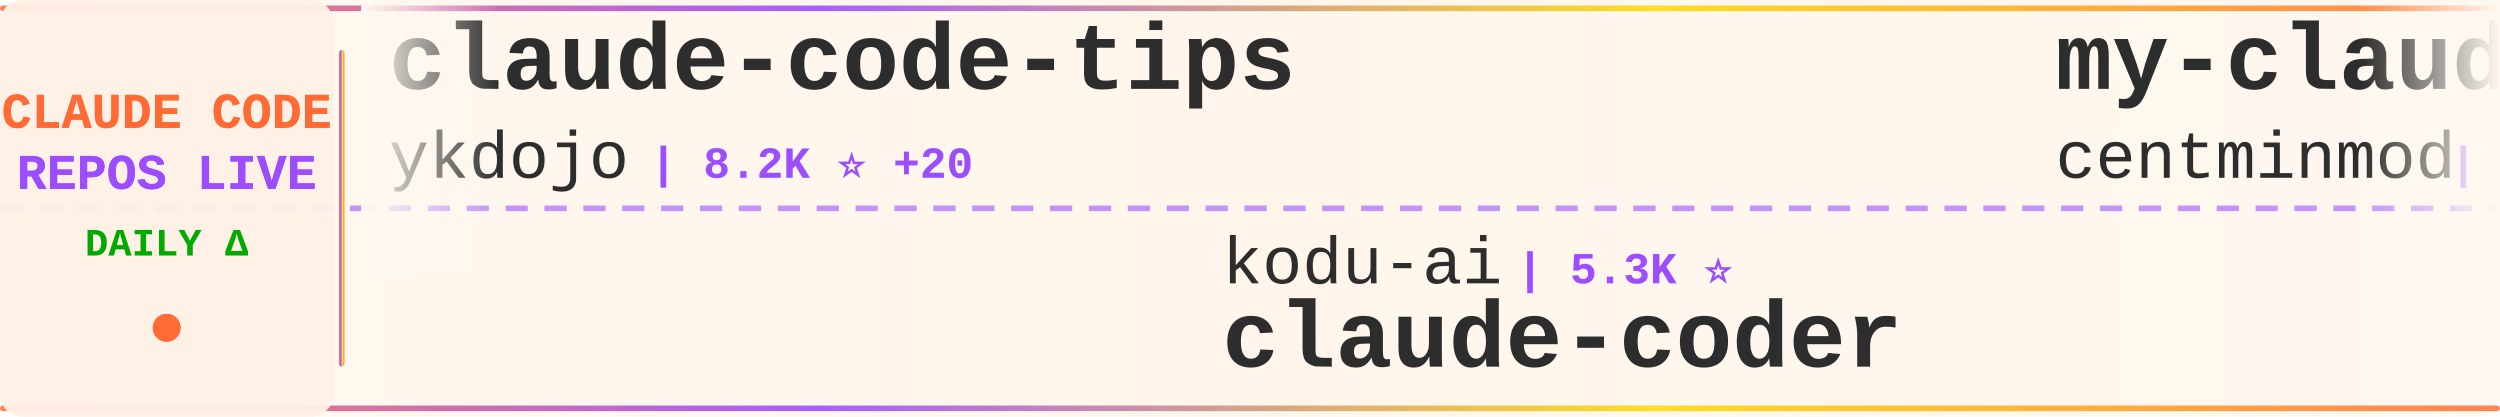
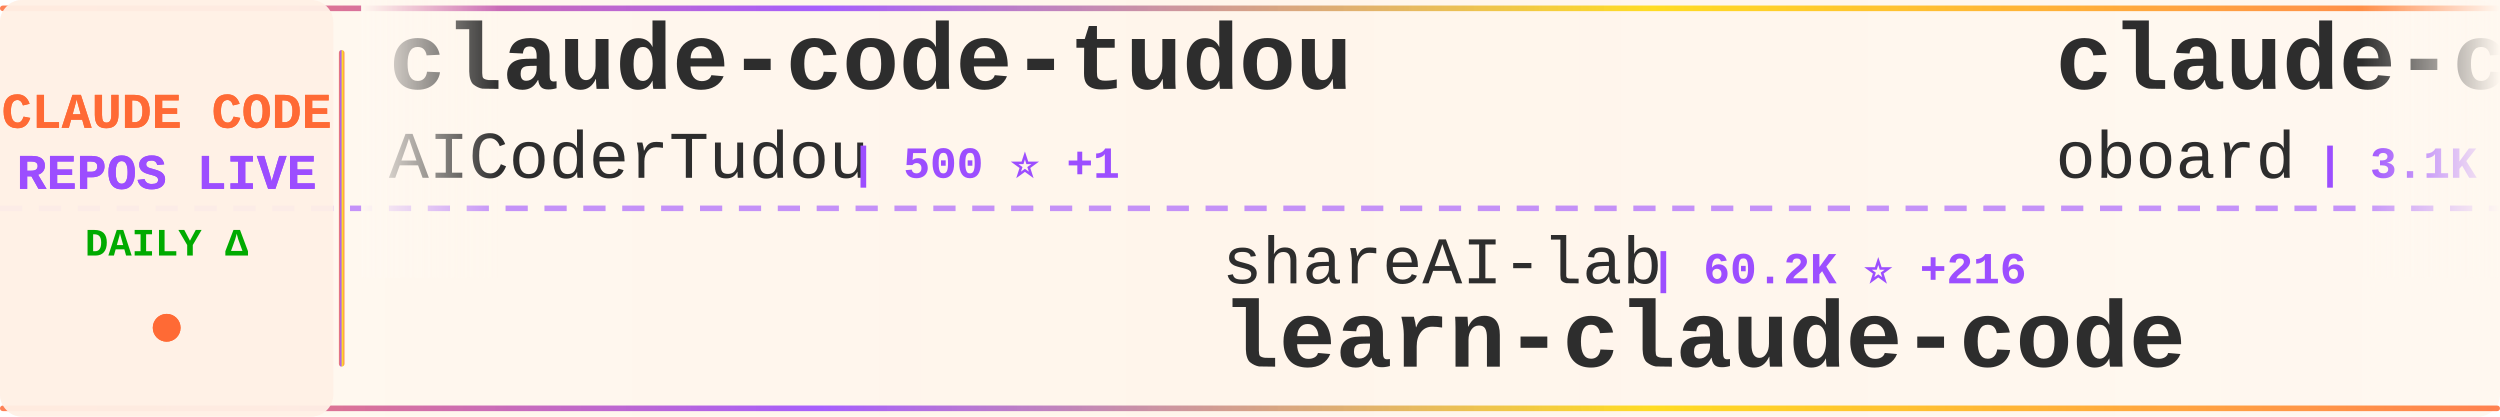
<svg xmlns="http://www.w3.org/2000/svg" width="900" height="150">
  <defs>
    <linearGradient id="tickerBg" x1="0%" y1="0%" x2="100%" y2="0%">
      <stop offset="0%" style="stop-color:#fff8f0;stop-opacity:0.98" />
      <stop offset="50%" style="stop-color:#fff5eb;stop-opacity:1" />
      <stop offset="100%" style="stop-color:#fff8f0;stop-opacity:0.98" />
    </linearGradient>
    <linearGradient id="borderGrad" x1="0%" y1="0%" x2="100%" y2="0%">
      <stop offset="0%" style="stop-color:#FF6B35;stop-opacity:0.85">
        <animate attributeName="stop-opacity" values="0.85;1;0.85" dur="2s" repeatCount="indefinite" />
      </stop>
      <stop offset="33%" style="stop-color:#9C4EFF;stop-opacity:0.9">
        <animate attributeName="stop-opacity" values="0.9;1;0.9" dur="2.2s" repeatCount="indefinite" />
      </stop>
      <stop offset="66%" style="stop-color:#FFD700;stop-opacity:0.85">
        <animate attributeName="stop-opacity" values="0.85;1;0.85" dur="1.8s" repeatCount="indefinite" />
      </stop>
      <stop offset="100%" style="stop-color:#FF6B35;stop-opacity:0.85">
        <animate attributeName="stop-opacity" values="0.85;1;0.85" dur="2s" repeatCount="indefinite" />
      </stop>
    </linearGradient>
    <filter id="textGlow">
      <feGaussianBlur stdDeviation="0.15" result="coloredBlur" />
      <feMerge>
        <feMergeNode in="coloredBlur" />
        <feMergeNode in="SourceGraphic" />
      </feMerge>
    </filter>
    <filter id="metricGlow">
      <feGaussianBlur stdDeviation="0.2" result="coloredBlur" />
      <feMerge>
        <feMergeNode in="coloredBlur" />
        <feMergeNode in="SourceGraphic" />
      </feMerge>
    </filter>
    <linearGradient id="leftFade" x1="0%" y1="0%" x2="100%" y2="0%">
      <stop offset="0%" style="stop-color:#fff8f0;stop-opacity:1" />
      <stop offset="100%" style="stop-color:#fff8f0;stop-opacity:0" />
    </linearGradient>
    <linearGradient id="rightFade" x1="0%" y1="0%" x2="100%" y2="0%">
      <stop offset="0%" style="stop-color:#fff8f0;stop-opacity:0" />
      <stop offset="100%" style="stop-color:#fff8f0;stop-opacity:1" />
    </linearGradient>
  </defs>
  <rect width="900" height="150" fill="url(#tickerBg)" rx="8" />
  <rect x="0" y="2" width="900" height="2" fill="url(#borderGrad)" rx="1" />
  <rect x="0" y="146" width="900" height="2" fill="url(#borderGrad)" rx="1" />
  <line x1="0" y1="75" x2="900" y2="75" stroke="#9C4EFF" stroke-width="2" stroke-dasharray="8 6" opacity="0.6" />
  <rect x="0" y="0" width="120" height="150" fill="#fff0e6" opacity="0.95" rx="8" />
  <text x="60" y="46" font-family="'Courier New', monospace" font-size="18" font-weight="bold" fill="#FF6B35" text-anchor="middle" filter="url(#textGlow)">
    CLAUDE CODE
  </text>
  <text x="60" y="68" font-family="'Courier New', monospace" font-size="18" font-weight="bold" fill="#9C4EFF" text-anchor="middle" filter="url(#textGlow)">
    REPOS LIVE
  </text>
  <text x="60" y="92" font-family="'Courier New', monospace" font-size="14" font-weight="bold" fill="#00aa00" text-anchor="middle">
    DAILY Δ
  </text>
  <circle cx="60" cy="118" r="5" fill="#FF6B35" filter="url(#metricGlow)">
    <animate attributeName="r" values="4;6;4" dur="1.5s" repeatCount="indefinite" />
    <animate attributeName="opacity" values="0.6;1;0.6" dur="1.5s" repeatCount="indefinite" />
  </circle>
  <rect x="122" y="18" width="2" height="114" fill="url(#borderGrad)" rx="1" />
  <clipPath id="tickerClip">
    <rect x="130" y="0" width="770" height="150" />
  </clipPath>
  <g clip-path="url(#tickerClip)">
    <g id="tickerItems">
      <animateTransform attributeName="transform" attributeType="XML" type="translate" from="0 0" to="-3000 0" dur="54s" repeatCount="indefinite" />
      <g transform="translate(0, 0)">
-         <text x="140" y="32" font-family="'Courier New', monospace" font-size="34" font-weight="bold" fill="#2d2d2d">claude-code-tips</text>
-         <text x="140" y="64" font-family="'Courier New', monospace" font-size="24" font-weight="normal" fill="#2d2d2d" opacity="1.0">ykdojo</text>
-         <text x="234" y="64" font-family="'Courier New', monospace" font-size="16" font-weight="bold" fill="#9C4EFF"> | 8.2K ⭐ +20</text>
+         <text x="140" y="32" font-family="'Courier New', monospace" font-size="34" font-weight="bold" fill="#2d2d2d">claude-code-tudou</text>
+         <text x="140" y="64" font-family="'Courier New', monospace" font-size="24" font-weight="normal" fill="#2d2d2d" opacity="1.0">AICoderTudou</text>
+         <text x="306" y="64" font-family="'Courier New', monospace" font-size="16" font-weight="bold" fill="#9C4EFF"> | 500 ⭐ +1</text>
      </g>
      <g transform="translate(300, 0)">
-         <text x="140" y="102" font-family="'Courier New', monospace" font-size="24" font-weight="normal" fill="#2d2d2d" opacity="1.0">kodu-ai</text>
-         <text x="246" y="102" font-family="'Courier New', monospace" font-size="16" font-weight="bold" fill="#9C4EFF"> | 5.3K ⭐</text>
-         <text x="140" y="132" font-family="'Courier New', monospace" font-size="34" font-weight="bold" fill="#2d2d2d">claude-coder</text>
+         <text x="140" y="102" font-family="'Courier New', monospace" font-size="24" font-weight="normal" fill="#2d2d2d" opacity="1.0">shareAI-lab</text>
+         <text x="294" y="102" font-family="'Courier New', monospace" font-size="16" font-weight="bold" fill="#9C4EFF"> | 60.2K ⭐ +216</text>
+         <text x="140" y="132" font-family="'Courier New', monospace" font-size="34" font-weight="bold" fill="#2d2d2d">learn-claude-code</text>
      </g>
      <g transform="translate(600, 0)">
-         <text x="140" y="32" font-family="'Courier New', monospace" font-size="34" font-weight="bold" fill="#2d2d2d">my-claude-code-setup</text>
-         <text x="140" y="64" font-family="'Courier New', monospace" font-size="24" font-weight="normal" fill="#2d2d2d" opacity="1.0">centminmod</text>
-         <text x="282" y="64" font-family="'Courier New', monospace" font-size="16" font-weight="bold" fill="#9C4EFF"> | 2.3K ⭐ +4</text>
+         <text x="140" y="32" font-family="'Courier New', monospace" font-size="34" font-weight="bold" fill="#2d2d2d">claude-code-rev</text>
+         <text x="140" y="64" font-family="'Courier New', monospace" font-size="24" font-weight="normal" fill="#2d2d2d" opacity="1.0">oboard</text>
+         <text x="234" y="64" font-family="'Courier New', monospace" font-size="16" font-weight="bold" fill="#9C4EFF"> | 3.1K ⭐ +6</text>
      </g>
      <g transform="translate(900, 0)">
+         <text x="140" y="102" font-family="'Courier New', monospace" font-size="24" font-weight="normal" fill="#2d2d2d" opacity="1.0">ghuntley</text>
+         <text x="258" y="102" font-family="'Courier New', monospace" font-size="16" font-weight="bold" fill="#9C4EFF"> | 976 ⭐</text>
+         <text x="140" y="132" font-family="'Courier New', monospace" font-size="34" font-weight="bold" fill="#2d2d2d">claude-code-source-code-...</text>
+       </g>
+       <g transform="translate(1200, 0)">
+         <text x="140" y="32" font-family="'Courier New', monospace" font-size="34" font-weight="bold" fill="#2d2d2d">claude-plugins-official</text>
+         <text x="140" y="64" font-family="'Courier New', monospace" font-size="24" font-weight="normal" fill="#2d2d2d" opacity="1.0">anthropics</text>
+         <text x="282" y="64" font-family="'Courier New', monospace" font-size="16" font-weight="bold" fill="#9C4EFF"> | 19.3K ⭐ +89</text>
+       </g>
+       <g transform="translate(1500, 0)">
+         <text x="140" y="102" font-family="'Courier New', monospace" font-size="24" font-weight="normal" fill="#2d2d2d" opacity="1.0">AprilNEA</text>
+         <text x="258" y="102" font-family="'Courier New', monospace" font-size="16" font-weight="bold" fill="#9C4EFF"> | 377 ⭐ +1</text>
+         <text x="140" y="132" font-family="'Courier New', monospace" font-size="34" font-weight="bold" fill="#2d2d2d">claude-code-source</text>
+       </g>
+       <g transform="translate(1800, 0)">
+         <text x="140" y="32" font-family="'Courier New', monospace" font-size="34" font-weight="bold" fill="#2d2d2d">claude-code-sourcemap</text>
+         <text x="140" y="64" font-family="'Courier New', monospace" font-size="24" font-weight="normal" fill="#2d2d2d" opacity="1.0">ChinaSiro</text>
+         <text x="270" y="64" font-family="'Courier New', monospace" font-size="16" font-weight="bold" fill="#9C4EFF"> | 9.2K ⭐ +10</text>
+       </g>
+       <g transform="translate(2100, 0)">
+         <text x="140" y="102" font-family="'Courier New', monospace" font-size="24" font-weight="normal" fill="#2d2d2d" opacity="1.0">anthropics</text>
+         <text x="282" y="102" font-family="'Courier New', monospace" font-size="16" font-weight="bold" fill="#9C4EFF"> | 821 ⭐ +1</text>
+         <text x="140" y="132" font-family="'Courier New', monospace" font-size="34" font-weight="bold" fill="#2d2d2d">claude-code-base-action</text>
+       </g>
+       <g transform="translate(2400, 0)">
+         <text x="140" y="32" font-family="'Courier New', monospace" font-size="34" font-weight="bold" fill="#2d2d2d">claude-code-sub-agents</text>
+         <text x="140" y="64" font-family="'Courier New', monospace" font-size="24" font-weight="normal" fill="#2d2d2d" opacity="1.0">lst97</text>
+         <text x="222" y="64" font-family="'Courier New', monospace" font-size="16" font-weight="bold" fill="#9C4EFF"> | 1.6K ⭐</text>
+       </g>
+       <g transform="translate(2700, 0)">
        <text x="140" y="102" font-family="'Courier New', monospace" font-size="24" font-weight="normal" fill="#2d2d2d" opacity="1.0">nanocoai</text>
-         <text x="258" y="102" font-family="'Courier New', monospace" font-size="16" font-weight="bold" fill="#9C4EFF"> | 28.8K ⭐ +27</text>
+         <text x="258" y="102" font-family="'Courier New', monospace" font-size="16" font-weight="bold" fill="#9C4EFF"> | 28.8K ⭐ +29</text>
        <text x="140" y="132" font-family="'Courier New', monospace" font-size="34" font-weight="bold" fill="#2d2d2d">nanoclaw</text>
      </g>
-       <g transform="translate(1200, 0)">
-         <text x="140" y="32" font-family="'Courier New', monospace" font-size="34" font-weight="bold" fill="#2d2d2d">CLIProxyAPI</text>
-         <text x="140" y="64" font-family="'Courier New', monospace" font-size="24" font-weight="normal" fill="#2d2d2d" opacity="1.0">router-for-me</text>
-         <text x="318" y="64" font-family="'Courier New', monospace" font-size="16" font-weight="bold" fill="#9C4EFF"> | 32.5K ⭐ +227</text>
-       </g>
-       <g transform="translate(1500, 0)">
-         <text x="140" y="102" font-family="'Courier New', monospace" font-size="24" font-weight="normal" fill="#2d2d2d" opacity="1.0">nicedreamzapp</text>
-         <text x="318" y="102" font-family="'Courier New', monospace" font-size="16" font-weight="bold" fill="#9C4EFF"> | 2.6K ⭐ +12</text>
-         <text x="140" y="132" font-family="'Courier New', monospace" font-size="34" font-weight="bold" fill="#2d2d2d">claude-code-local</text>
-       </g>
-       <g transform="translate(1800, 0)">
-         <text x="140" y="32" font-family="'Courier New', monospace" font-size="34" font-weight="bold" fill="#2d2d2d">claude-code-analysis</text>
-         <text x="140" y="64" font-family="'Courier New', monospace" font-size="24" font-weight="normal" fill="#2d2d2d" opacity="1.0">liuup</text>
-         <text x="222" y="64" font-family="'Courier New', monospace" font-size="16" font-weight="bold" fill="#9C4EFF"> | 2.4K ⭐ +30</text>
-       </g>
-       <g transform="translate(2100, 0)">
-         <text x="140" y="102" font-family="'Courier New', monospace" font-size="24" font-weight="normal" fill="#2d2d2d" opacity="1.0">frankbria</text>
-         <text x="270" y="102" font-family="'Courier New', monospace" font-size="16" font-weight="bold" fill="#9C4EFF"> | 9.1K ⭐ +13</text>
-         <text x="140" y="132" font-family="'Courier New', monospace" font-size="34" font-weight="bold" fill="#2d2d2d">ralph-claude-code</text>
-       </g>
-       <g transform="translate(2400, 0)">
-         <text x="140" y="32" font-family="'Courier New', monospace" font-size="34" font-weight="bold" fill="#2d2d2d">claude-code-source</text>
-         <text x="140" y="64" font-family="'Courier New', monospace" font-size="24" font-weight="normal" fill="#2d2d2d" opacity="1.0">hangsman</text>
-         <text x="258" y="64" font-family="'Courier New', monospace" font-size="16" font-weight="bold" fill="#9C4EFF"> | 775 ⭐ +1</text>
-       </g>
-       <g transform="translate(2700, 0)">
-         <text x="140" y="102" font-family="'Courier New', monospace" font-size="24" font-weight="normal" fill="#2d2d2d" opacity="1.0">musistudio</text>
-         <text x="282" y="102" font-family="'Courier New', monospace" font-size="16" font-weight="bold" fill="#9C4EFF"> | 33.9K ⭐ +58</text>
-         <text x="140" y="132" font-family="'Courier New', monospace" font-size="34" font-weight="bold" fill="#2d2d2d">claude-code-router</text>
-       </g>
      <g transform="translate(3000, 0)">
-         <text x="140" y="32" font-family="'Courier New', monospace" font-size="34" font-weight="bold" fill="#2d2d2d">claude-code-tips</text>
-         <text x="140" y="64" font-family="'Courier New', monospace" font-size="24" font-weight="normal" fill="#2d2d2d" opacity="1.0">ykdojo</text>
-         <text x="234" y="64" font-family="'Courier New', monospace" font-size="16" font-weight="bold" fill="#9C4EFF"> | 8.2K ⭐ +20</text>
+         <text x="140" y="32" font-family="'Courier New', monospace" font-size="34" font-weight="bold" fill="#2d2d2d">claude-code-tudou</text>
+         <text x="140" y="64" font-family="'Courier New', monospace" font-size="24" font-weight="normal" fill="#2d2d2d" opacity="1.0">AICoderTudou</text>
+         <text x="306" y="64" font-family="'Courier New', monospace" font-size="16" font-weight="bold" fill="#9C4EFF"> | 500 ⭐ +1</text>
      </g>
      <g transform="translate(3300, 0)">
-         <text x="140" y="102" font-family="'Courier New', monospace" font-size="24" font-weight="normal" fill="#2d2d2d" opacity="1.0">kodu-ai</text>
-         <text x="246" y="102" font-family="'Courier New', monospace" font-size="16" font-weight="bold" fill="#9C4EFF"> | 5.3K ⭐</text>
-         <text x="140" y="132" font-family="'Courier New', monospace" font-size="34" font-weight="bold" fill="#2d2d2d">claude-coder</text>
+         <text x="140" y="102" font-family="'Courier New', monospace" font-size="24" font-weight="normal" fill="#2d2d2d" opacity="1.0">shareAI-lab</text>
+         <text x="294" y="102" font-family="'Courier New', monospace" font-size="16" font-weight="bold" fill="#9C4EFF"> | 60.2K ⭐ +216</text>
+         <text x="140" y="132" font-family="'Courier New', monospace" font-size="34" font-weight="bold" fill="#2d2d2d">learn-claude-code</text>
      </g>
      <g transform="translate(3600, 0)">
-         <text x="140" y="32" font-family="'Courier New', monospace" font-size="34" font-weight="bold" fill="#2d2d2d">my-claude-code-setup</text>
-         <text x="140" y="64" font-family="'Courier New', monospace" font-size="24" font-weight="normal" fill="#2d2d2d" opacity="1.0">centminmod</text>
-         <text x="282" y="64" font-family="'Courier New', monospace" font-size="16" font-weight="bold" fill="#9C4EFF"> | 2.3K ⭐ +4</text>
+         <text x="140" y="32" font-family="'Courier New', monospace" font-size="34" font-weight="bold" fill="#2d2d2d">claude-code-rev</text>
+         <text x="140" y="64" font-family="'Courier New', monospace" font-size="24" font-weight="normal" fill="#2d2d2d" opacity="1.0">oboard</text>
+         <text x="234" y="64" font-family="'Courier New', monospace" font-size="16" font-weight="bold" fill="#9C4EFF"> | 3.1K ⭐ +6</text>
      </g>
      <g transform="translate(3900, 0)">
-         <text x="140" y="102" font-family="'Courier New', monospace" font-size="24" font-weight="normal" fill="#2d2d2d" opacity="1.0">nanocoai</text>
-         <text x="258" y="102" font-family="'Courier New', monospace" font-size="16" font-weight="bold" fill="#9C4EFF"> | 28.8K ⭐ +27</text>
-         <text x="140" y="132" font-family="'Courier New', monospace" font-size="34" font-weight="bold" fill="#2d2d2d">nanoclaw</text>
+         <text x="140" y="102" font-family="'Courier New', monospace" font-size="24" font-weight="normal" fill="#2d2d2d" opacity="1.0">ghuntley</text>
+         <text x="258" y="102" font-family="'Courier New', monospace" font-size="16" font-weight="bold" fill="#9C4EFF"> | 976 ⭐</text>
+         <text x="140" y="132" font-family="'Courier New', monospace" font-size="34" font-weight="bold" fill="#2d2d2d">claude-code-source-code-...</text>
      </g>
    </g>
  </g>
  <rect x="130" y="0" width="50" height="100" fill="url(#leftFade)" />
  <rect x="850" y="0" width="50" height="100" fill="url(#rightFade)" />
</svg>
